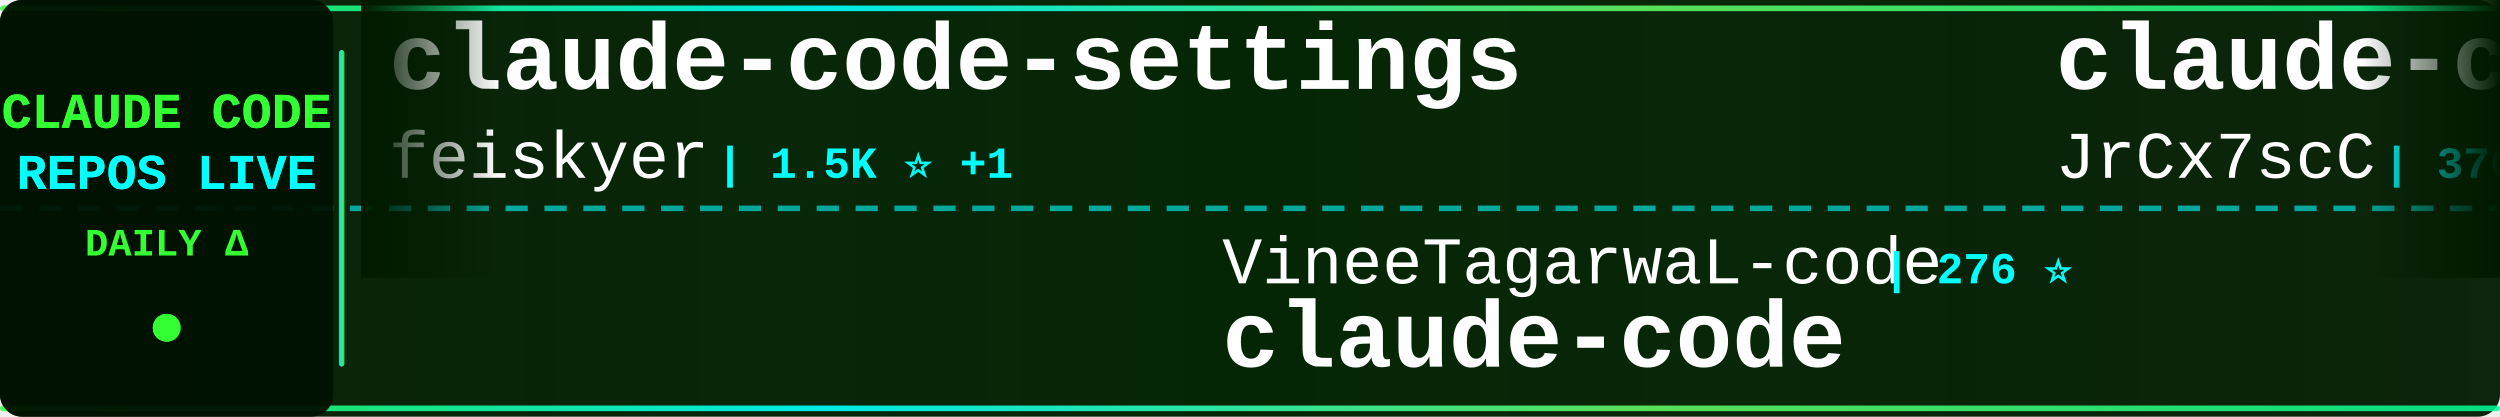
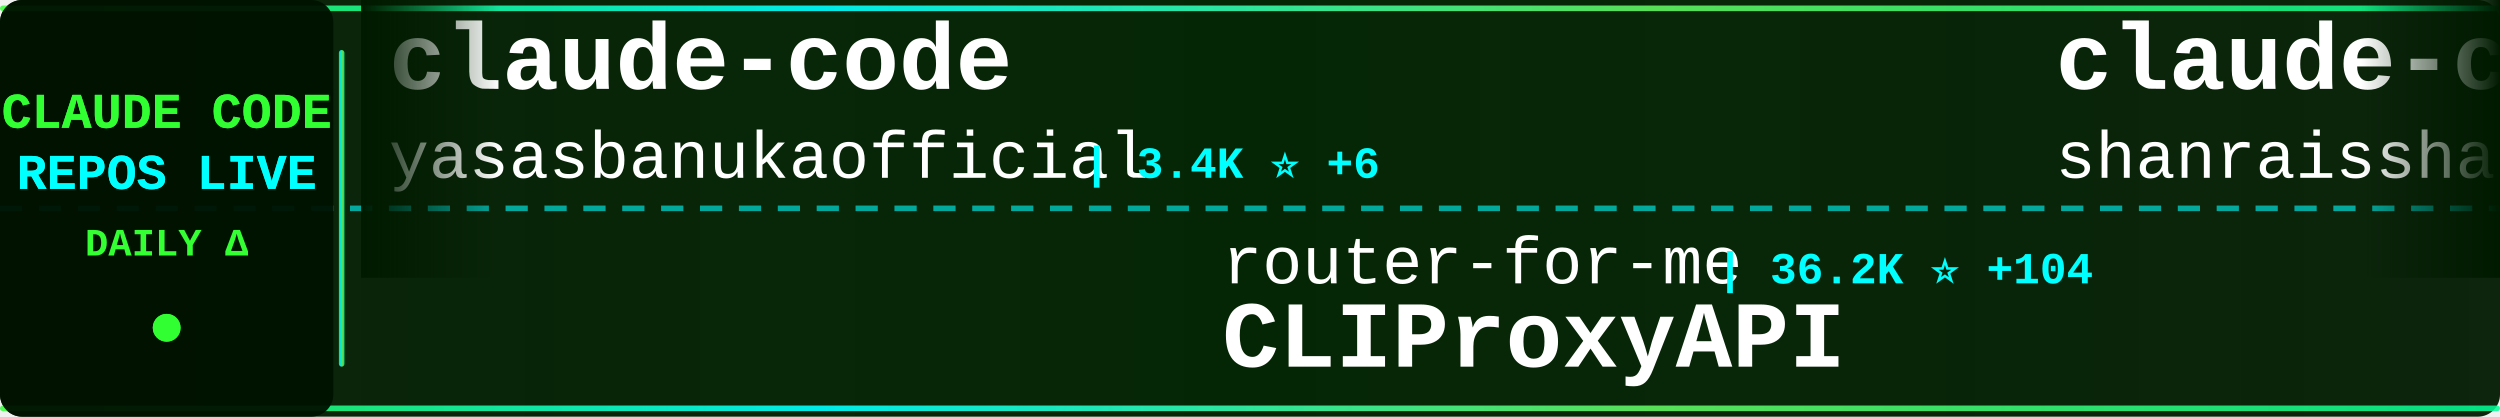
<svg xmlns="http://www.w3.org/2000/svg" width="900" height="150">
  <defs>
    <linearGradient id="tickerBg" x1="0%" y1="0%" x2="100%" y2="0%">
      <stop offset="0%" style="stop-color:#001a00;stop-opacity:0.95" />
      <stop offset="50%" style="stop-color:#002200;stop-opacity:0.98" />
      <stop offset="100%" style="stop-color:#001a00;stop-opacity:0.95" />
    </linearGradient>
    <linearGradient id="borderGrad" x1="0%" y1="0%" x2="100%" y2="0%">
      <stop offset="0%" style="stop-color:#33ff33;stop-opacity:0.85">
        <animate attributeName="stop-opacity" values="0.85;1;0.85" dur="2s" repeatCount="indefinite" />
      </stop>
      <stop offset="33%" style="stop-color:#00ffff;stop-opacity:0.9">
        <animate attributeName="stop-opacity" values="0.9;1;0.9" dur="2.2s" repeatCount="indefinite" />
      </stop>
      <stop offset="66%" style="stop-color:#66ff66;stop-opacity:0.85">
        <animate attributeName="stop-opacity" values="0.85;1;0.85" dur="1.8s" repeatCount="indefinite" />
      </stop>
      <stop offset="100%" style="stop-color:#00ff99;stop-opacity:0.85">
        <animate attributeName="stop-opacity" values="0.85;1;0.85" dur="2s" repeatCount="indefinite" />
      </stop>
    </linearGradient>
    <filter id="textGlow">
      <feGaussianBlur stdDeviation="0.1" result="coloredBlur" />
      <feMerge>
        <feMergeNode in="coloredBlur" />
        <feMergeNode in="SourceGraphic" />
      </feMerge>
    </filter>
    <filter id="metricGlow">
      <feGaussianBlur stdDeviation="0.2" result="coloredBlur" />
      <feMerge>
        <feMergeNode in="coloredBlur" />
        <feMergeNode in="SourceGraphic" />
      </feMerge>
    </filter>
    <linearGradient id="leftFade" x1="0%" y1="0%" x2="100%" y2="0%">
      <stop offset="0%" style="stop-color:#001a00;stop-opacity:1" />
      <stop offset="100%" style="stop-color:#001a00;stop-opacity:0" />
    </linearGradient>
    <linearGradient id="rightFade" x1="0%" y1="0%" x2="100%" y2="0%">
      <stop offset="0%" style="stop-color:#001a00;stop-opacity:0" />
      <stop offset="100%" style="stop-color:#001a00;stop-opacity:1" />
    </linearGradient>
  </defs>
  <rect width="900" height="150" fill="url(#tickerBg)" rx="8" />
  <rect x="0" y="2" width="900" height="2" fill="url(#borderGrad)" rx="1" />
  <rect x="0" y="146" width="900" height="2" fill="url(#borderGrad)" rx="1" />
  <line x1="0" y1="75" x2="900" y2="75" stroke="#00ffff" stroke-width="2" stroke-dasharray="8 6" opacity="0.6" />
  <rect x="0" y="0" width="120" height="150" fill="#001100" opacity="0.95" rx="8" />
  <text x="60" y="46" font-family="'Courier New', monospace" font-size="18" font-weight="bold" fill="#33ff33" text-anchor="middle" filter="url(#textGlow)">
    CLAUDE CODE
  </text>
  <text x="60" y="68" font-family="'Courier New', monospace" font-size="18" font-weight="bold" fill="#00ffff" text-anchor="middle" filter="url(#textGlow)">
    REPOS LIVE
  </text>
  <text x="60" y="92" font-family="'Courier New', monospace" font-size="14" font-weight="bold" fill="#33ff33" text-anchor="middle">
    DAILY Δ
  </text>
  <circle cx="60" cy="118" r="5" fill="#33ff33" filter="url(#metricGlow)">
    <animate attributeName="r" values="4;6;4" dur="1.5s" repeatCount="indefinite" />
    <animate attributeName="opacity" values="0.6;1;0.6" dur="1.5s" repeatCount="indefinite" />
  </circle>
  <rect x="122" y="18" width="2" height="114" fill="url(#borderGrad)" rx="1" />
  <clipPath id="tickerClip">
    <rect x="130" y="0" width="770" height="150" />
  </clipPath>
  <g clip-path="url(#tickerClip)">
    <g id="tickerItems">
      <animateTransform attributeName="transform" attributeType="XML" type="translate" from="0 0" to="-3000 0" dur="54s" repeatCount="indefinite" />
      <g transform="translate(0, 0)">
-         <text x="140" y="32" font-family="'Courier New', monospace" font-size="34" font-weight="bold" fill="#ffffff">claude-code-settings</text>
-         <text x="140" y="64" font-family="'Courier New', monospace" font-size="24" font-weight="normal" fill="#ffffff" opacity="1.0">feiskyer</text>
-         <text x="258" y="64" font-family="'Courier New', monospace" font-size="16" font-weight="bold" fill="#00ffff"> | 1.5K ⭐ +1</text>
+         <text x="140" y="32" font-family="'Courier New', monospace" font-size="34" font-weight="bold" fill="#ffffff">claude-code</text>
+         <text x="140" y="64" font-family="'Courier New', monospace" font-size="24" font-weight="normal" fill="#ffffff" opacity="1.0">yasasbanukaofficial</text>
+         <text x="390" y="64" font-family="'Courier New', monospace" font-size="16" font-weight="bold" fill="#00ffff"> | 3.4K ⭐ +6</text>
      </g>
      <g transform="translate(300, 0)">
-         <text x="140" y="102" font-family="'Courier New', monospace" font-size="24" font-weight="normal" fill="#ffffff" opacity="1.0">VineeTagarwaL-code</text>
-         <text x="378" y="102" font-family="'Courier New', monospace" font-size="16" font-weight="bold" fill="#00ffff"> | 276 ⭐</text>
-         <text x="140" y="132" font-family="'Courier New', monospace" font-size="34" font-weight="bold" fill="#ffffff">claude-code</text>
+         <text x="140" y="102" font-family="'Courier New', monospace" font-size="24" font-weight="normal" fill="#ffffff" opacity="1.0">router-for-me</text>
+         <text x="318" y="102" font-family="'Courier New', monospace" font-size="16" font-weight="bold" fill="#00ffff"> | 36.2K ⭐ +104</text>
+         <text x="140" y="132" font-family="'Courier New', monospace" font-size="34" font-weight="bold" fill="#ffffff">CLIProxyAPI</text>
      </g>
      <g transform="translate(600, 0)">
-         <text x="140" y="32" font-family="'Courier New', monospace" font-size="34" font-weight="bold" fill="#ffffff">claude-code-source</text>
-         <text x="140" y="64" font-family="'Courier New', monospace" font-size="24" font-weight="normal" fill="#ffffff" opacity="1.0">JrCx7scC</text>
-         <text x="258" y="64" font-family="'Courier New', monospace" font-size="16" font-weight="bold" fill="#00ffff"> | 370 ⭐</text>
+         <text x="140" y="32" font-family="'Courier New', monospace" font-size="34" font-weight="bold" fill="#ffffff">claude-code-best-practic...</text>
+         <text x="140" y="64" font-family="'Courier New', monospace" font-size="24" font-weight="normal" fill="#ffffff" opacity="1.0">shanraisshan</text>
+         <text x="306" y="64" font-family="'Courier New', monospace" font-size="16" font-weight="bold" fill="#00ffff"> | 56.6K ⭐ +137</text>
      </g>
      <g transform="translate(900, 0)">
-         <text x="140" y="102" font-family="'Courier New', monospace" font-size="24" font-weight="normal" fill="#ffffff" opacity="1.0">andrew-kramer-inno</text>
-         <text x="378" y="102" font-family="'Courier New', monospace" font-size="16" font-weight="bold" fill="#00ffff"> | 592 ⭐</text>
-         <text x="140" y="132" font-family="'Courier New', monospace" font-size="34" font-weight="bold" fill="#ffffff">claude-code-source-build</text>
+         <text x="140" y="102" font-family="'Courier New', monospace" font-size="24" font-weight="normal" fill="#ffffff" opacity="1.0">sickn33</text>
+         <text x="246" y="102" font-family="'Courier New', monospace" font-size="16" font-weight="bold" fill="#00ffff"> | 39.9K ⭐ +88</text>
+         <text x="140" y="132" font-family="'Courier New', monospace" font-size="34" font-weight="bold" fill="#ffffff">antigravity-awesome-skil...</text>
      </g>
      <g transform="translate(1200, 0)">
-         <text x="140" y="32" font-family="'Courier New', monospace" font-size="34" font-weight="bold" fill="#ffffff">claude-code-templates</text>
-         <text x="140" y="64" font-family="'Courier New', monospace" font-size="24" font-weight="normal" fill="#ffffff" opacity="1.0">davila7</text>
-         <text x="246" y="64" font-family="'Courier New', monospace" font-size="16" font-weight="bold" fill="#00ffff"> | 27.8K ⭐ +17</text>
+         <text x="140" y="32" font-family="'Courier New', monospace" font-size="34" font-weight="bold" fill="#ffffff">claude-code</text>
+         <text x="140" y="64" font-family="'Courier New', monospace" font-size="24" font-weight="normal" fill="#ffffff" opacity="1.0">isboyjc</text>
+         <text x="246" y="64" font-family="'Courier New', monospace" font-size="16" font-weight="bold" fill="#00ffff"> | 158 ⭐</text>
      </g>
      <g transform="translate(1500, 0)">
-         <text x="140" y="102" font-family="'Courier New', monospace" font-size="24" font-weight="normal" fill="#ffffff" opacity="1.0">lowcortisolprogrammer</text>
-         <text x="414" y="102" font-family="'Courier New', monospace" font-size="16" font-weight="bold" fill="#00ffff"> | 172 ⭐</text>
+         <text x="140" y="102" font-family="'Courier New', monospace" font-size="24" font-weight="normal" fill="#ffffff" opacity="1.0">Onewon</text>
+         <text x="234" y="102" font-family="'Courier New', monospace" font-size="16" font-weight="bold" fill="#00ffff"> | 181 ⭐</text>
        <text x="140" y="132" font-family="'Courier New', monospace" font-size="34" font-weight="bold" fill="#ffffff">claude-code</text>
      </g>
      <g transform="translate(1800, 0)">
-         <text x="140" y="32" font-family="'Courier New', monospace" font-size="34" font-weight="bold" fill="#ffffff">claude-code-cli</text>
-         <text x="140" y="64" font-family="'Courier New', monospace" font-size="24" font-weight="normal" fill="#ffffff" opacity="1.0">huangserva</text>
-         <text x="282" y="64" font-family="'Courier New', monospace" font-size="16" font-weight="bold" fill="#00ffff"> | 597 ⭐</text>
+         <text x="140" y="32" font-family="'Courier New', monospace" font-size="34" font-weight="bold" fill="#ffffff">claude-code-router</text>
+         <text x="140" y="64" font-family="'Courier New', monospace" font-size="24" font-weight="normal" fill="#ffffff" opacity="1.0">musistudio</text>
+         <text x="282" y="64" font-family="'Courier New', monospace" font-size="16" font-weight="bold" fill="#00ffff"> | 34.8K ⭐ +26</text>
      </g>
      <g transform="translate(2100, 0)">
-         <text x="140" y="102" font-family="'Courier New', monospace" font-size="24" font-weight="normal" fill="#ffffff" opacity="1.0">anthropics</text>
-         <text x="282" y="102" font-family="'Courier New', monospace" font-size="16" font-weight="bold" fill="#00ffff"> | 7.9K ⭐ +14</text>
-         <text x="140" y="132" font-family="'Courier New', monospace" font-size="34" font-weight="bold" fill="#ffffff">claude-code-action</text>
+         <text x="140" y="102" font-family="'Courier New', monospace" font-size="24" font-weight="normal" fill="#ffffff" opacity="1.0">Alishahryar1</text>
+         <text x="306" y="102" font-family="'Courier New', monospace" font-size="16" font-weight="bold" fill="#00ffff"> | 32.7K ⭐ +194</text>
+         <text x="140" y="132" font-family="'Courier New', monospace" font-size="34" font-weight="bold" fill="#ffffff">free-claude-code</text>
      </g>
      <g transform="translate(2400, 0)">
-         <text x="140" y="32" font-family="'Courier New', monospace" font-size="34" font-weight="bold" fill="#ffffff">claude-code</text>
-         <text x="140" y="64" font-family="'Courier New', monospace" font-size="24" font-weight="normal" fill="#ffffff" opacity="1.0">Onewon</text>
-         <text x="234" y="64" font-family="'Courier New', monospace" font-size="16" font-weight="bold" fill="#00ffff"> | 181 ⭐</text>
+         <text x="140" y="32" font-family="'Courier New', monospace" font-size="34" font-weight="bold" fill="#ffffff">Claude-Code</text>
+         <text x="140" y="64" font-family="'Courier New', monospace" font-size="24" font-weight="normal" fill="#ffffff" opacity="1.0">KPR111</text>
+         <text x="234" y="64" font-family="'Courier New', monospace" font-size="16" font-weight="bold" fill="#00ffff"> | 18 ⭐</text>
      </g>
      <g transform="translate(2700, 0)">
-         <text x="140" y="102" font-family="'Courier New', monospace" font-size="24" font-weight="normal" fill="#ffffff" opacity="1.0">ding113</text>
-         <text x="246" y="102" font-family="'Courier New', monospace" font-size="16" font-weight="bold" fill="#00ffff"> | 3.0K ⭐ +8</text>
-         <text x="140" y="132" font-family="'Courier New', monospace" font-size="34" font-weight="bold" fill="#ffffff">claude-code-hub</text>
+         <text x="140" y="102" font-family="'Courier New', monospace" font-size="24" font-weight="normal" fill="#ffffff" opacity="1.0">huangjia2019</text>
+         <text x="306" y="102" font-family="'Courier New', monospace" font-size="16" font-weight="bold" fill="#00ffff"> | 783 ⭐ +6</text>
+         <text x="140" y="132" font-family="'Courier New', monospace" font-size="34" font-weight="bold" fill="#ffffff">claude-code-engineering</text>
      </g>
      <g transform="translate(3000, 0)">
-         <text x="140" y="32" font-family="'Courier New', monospace" font-size="34" font-weight="bold" fill="#ffffff">claude-code-settings</text>
-         <text x="140" y="64" font-family="'Courier New', monospace" font-size="24" font-weight="normal" fill="#ffffff" opacity="1.0">feiskyer</text>
-         <text x="258" y="64" font-family="'Courier New', monospace" font-size="16" font-weight="bold" fill="#00ffff"> | 1.5K ⭐ +1</text>
+         <text x="140" y="32" font-family="'Courier New', monospace" font-size="34" font-weight="bold" fill="#ffffff">claude-code</text>
+         <text x="140" y="64" font-family="'Courier New', monospace" font-size="24" font-weight="normal" fill="#ffffff" opacity="1.0">yasasbanukaofficial</text>
+         <text x="390" y="64" font-family="'Courier New', monospace" font-size="16" font-weight="bold" fill="#00ffff"> | 3.4K ⭐ +6</text>
      </g>
      <g transform="translate(3300, 0)">
-         <text x="140" y="102" font-family="'Courier New', monospace" font-size="24" font-weight="normal" fill="#ffffff" opacity="1.0">VineeTagarwaL-code</text>
-         <text x="378" y="102" font-family="'Courier New', monospace" font-size="16" font-weight="bold" fill="#00ffff"> | 276 ⭐</text>
-         <text x="140" y="132" font-family="'Courier New', monospace" font-size="34" font-weight="bold" fill="#ffffff">claude-code</text>
+         <text x="140" y="102" font-family="'Courier New', monospace" font-size="24" font-weight="normal" fill="#ffffff" opacity="1.0">router-for-me</text>
+         <text x="318" y="102" font-family="'Courier New', monospace" font-size="16" font-weight="bold" fill="#00ffff"> | 36.2K ⭐ +104</text>
+         <text x="140" y="132" font-family="'Courier New', monospace" font-size="34" font-weight="bold" fill="#ffffff">CLIProxyAPI</text>
      </g>
      <g transform="translate(3600, 0)">
-         <text x="140" y="32" font-family="'Courier New', monospace" font-size="34" font-weight="bold" fill="#ffffff">claude-code-source</text>
-         <text x="140" y="64" font-family="'Courier New', monospace" font-size="24" font-weight="normal" fill="#ffffff" opacity="1.0">JrCx7scC</text>
-         <text x="258" y="64" font-family="'Courier New', monospace" font-size="16" font-weight="bold" fill="#00ffff"> | 370 ⭐</text>
+         <text x="140" y="32" font-family="'Courier New', monospace" font-size="34" font-weight="bold" fill="#ffffff">claude-code-best-practic...</text>
+         <text x="140" y="64" font-family="'Courier New', monospace" font-size="24" font-weight="normal" fill="#ffffff" opacity="1.0">shanraisshan</text>
+         <text x="306" y="64" font-family="'Courier New', monospace" font-size="16" font-weight="bold" fill="#00ffff"> | 56.6K ⭐ +137</text>
      </g>
      <g transform="translate(3900, 0)">
-         <text x="140" y="102" font-family="'Courier New', monospace" font-size="24" font-weight="normal" fill="#ffffff" opacity="1.0">andrew-kramer-inno</text>
-         <text x="378" y="102" font-family="'Courier New', monospace" font-size="16" font-weight="bold" fill="#00ffff"> | 592 ⭐</text>
-         <text x="140" y="132" font-family="'Courier New', monospace" font-size="34" font-weight="bold" fill="#ffffff">claude-code-source-build</text>
+         <text x="140" y="102" font-family="'Courier New', monospace" font-size="24" font-weight="normal" fill="#ffffff" opacity="1.0">sickn33</text>
+         <text x="246" y="102" font-family="'Courier New', monospace" font-size="16" font-weight="bold" fill="#00ffff"> | 39.9K ⭐ +88</text>
+         <text x="140" y="132" font-family="'Courier New', monospace" font-size="34" font-weight="bold" fill="#ffffff">antigravity-awesome-skil...</text>
      </g>
    </g>
  </g>
  <rect x="130" y="0" width="50" height="100" fill="url(#leftFade)" />
  <rect x="850" y="0" width="50" height="100" fill="url(#rightFade)" />
</svg>
